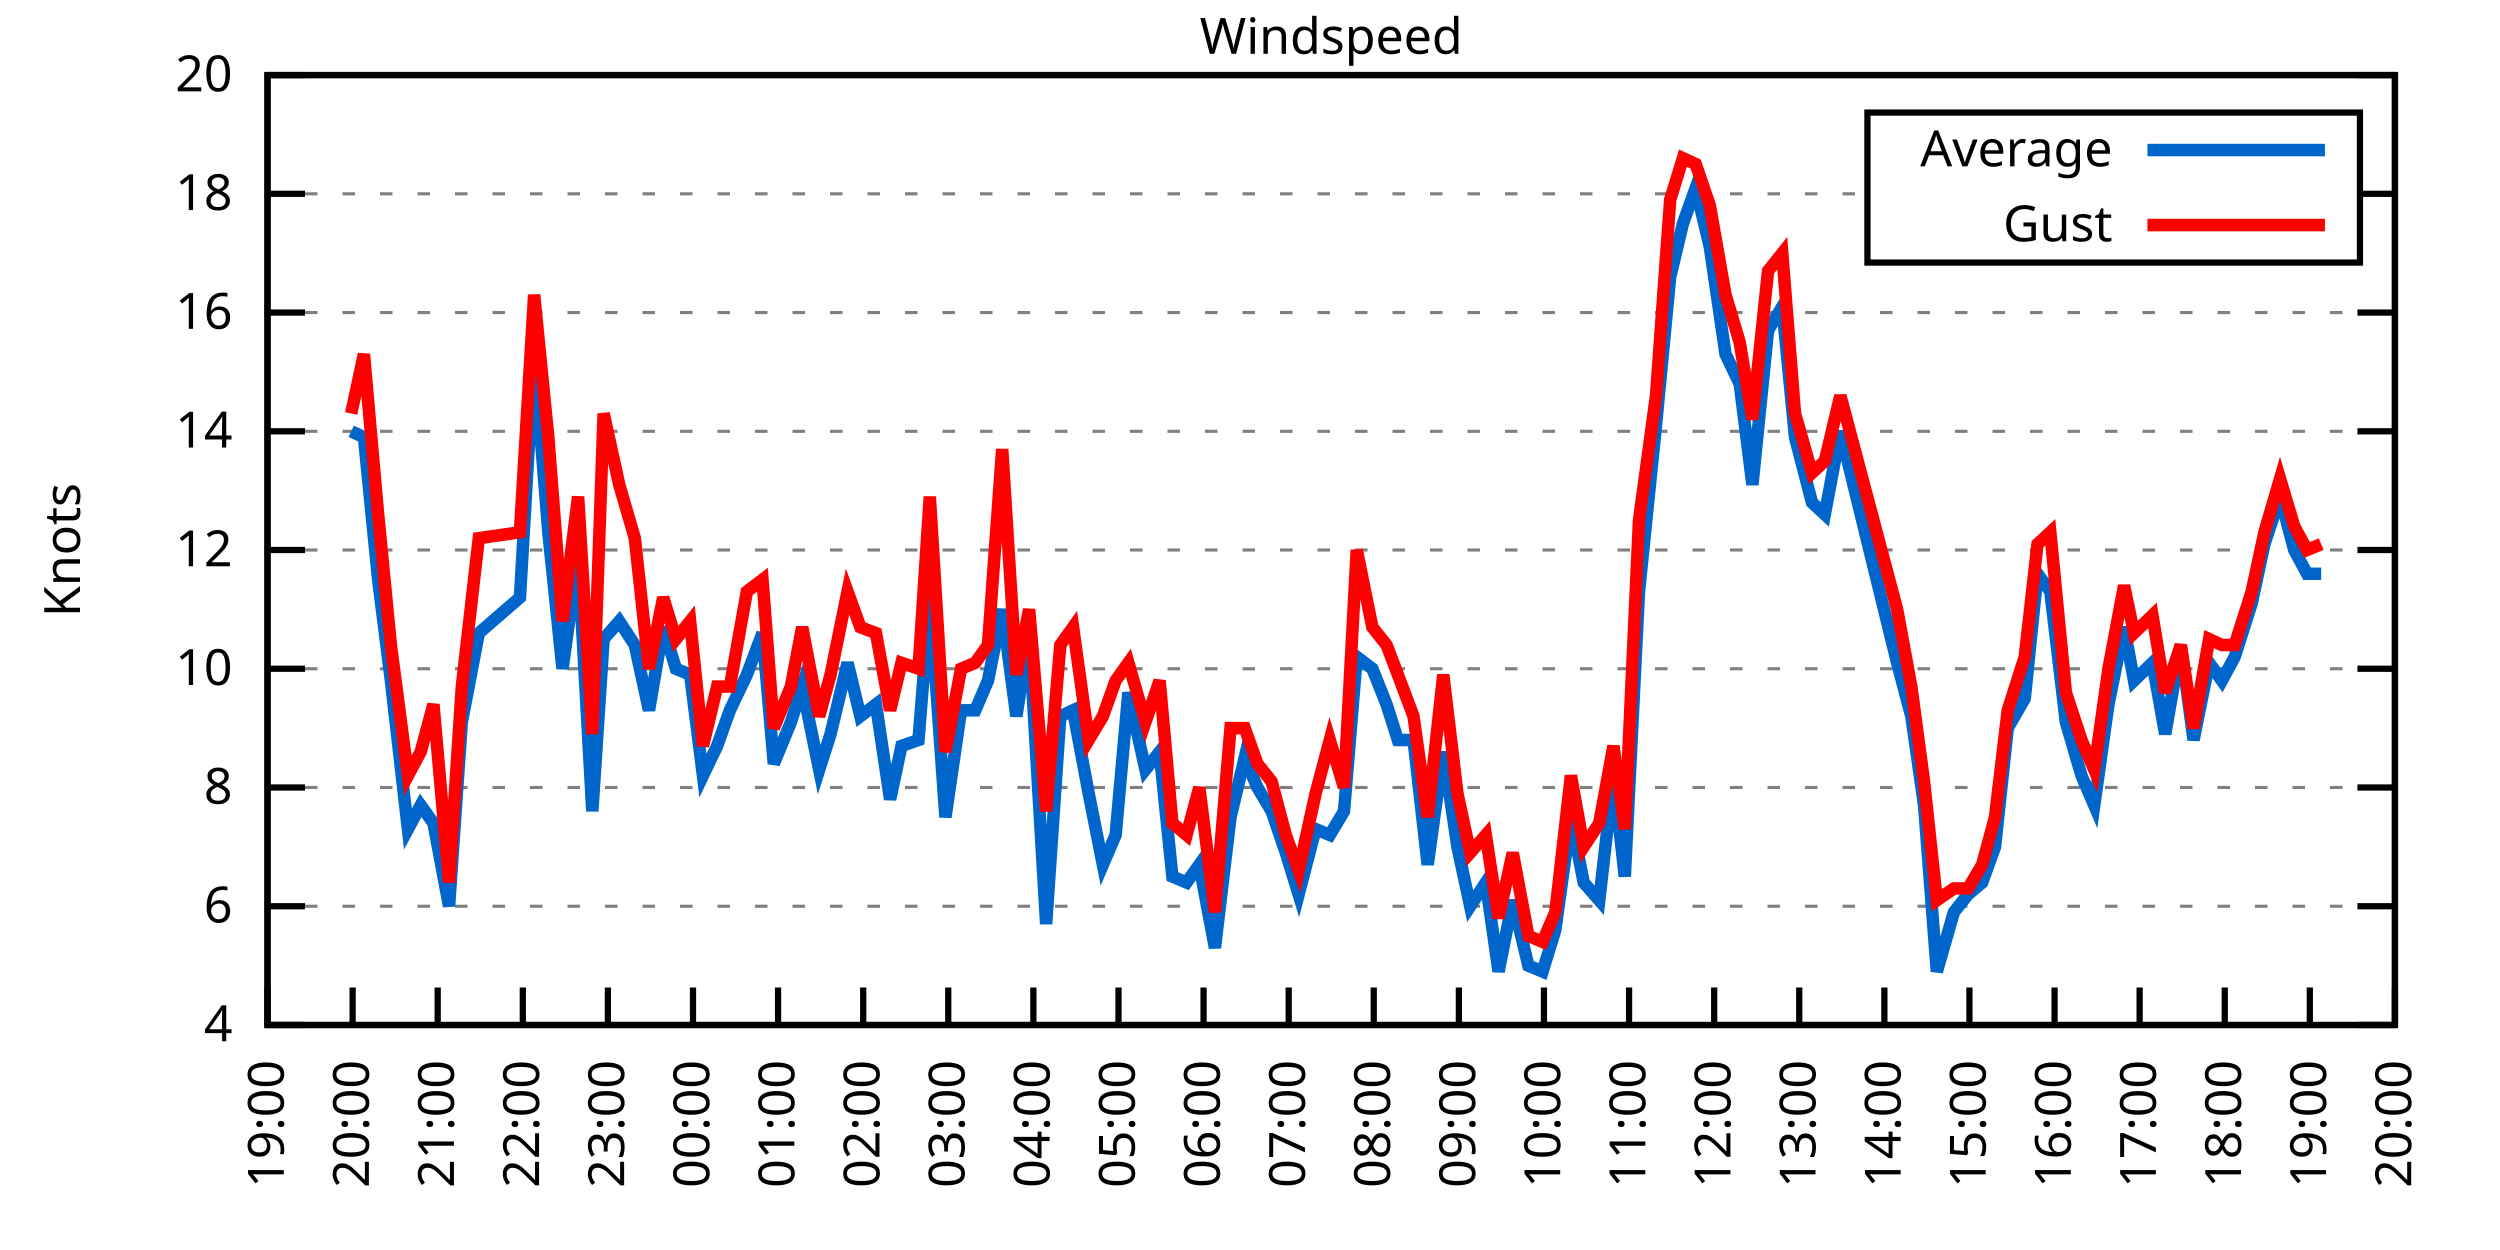
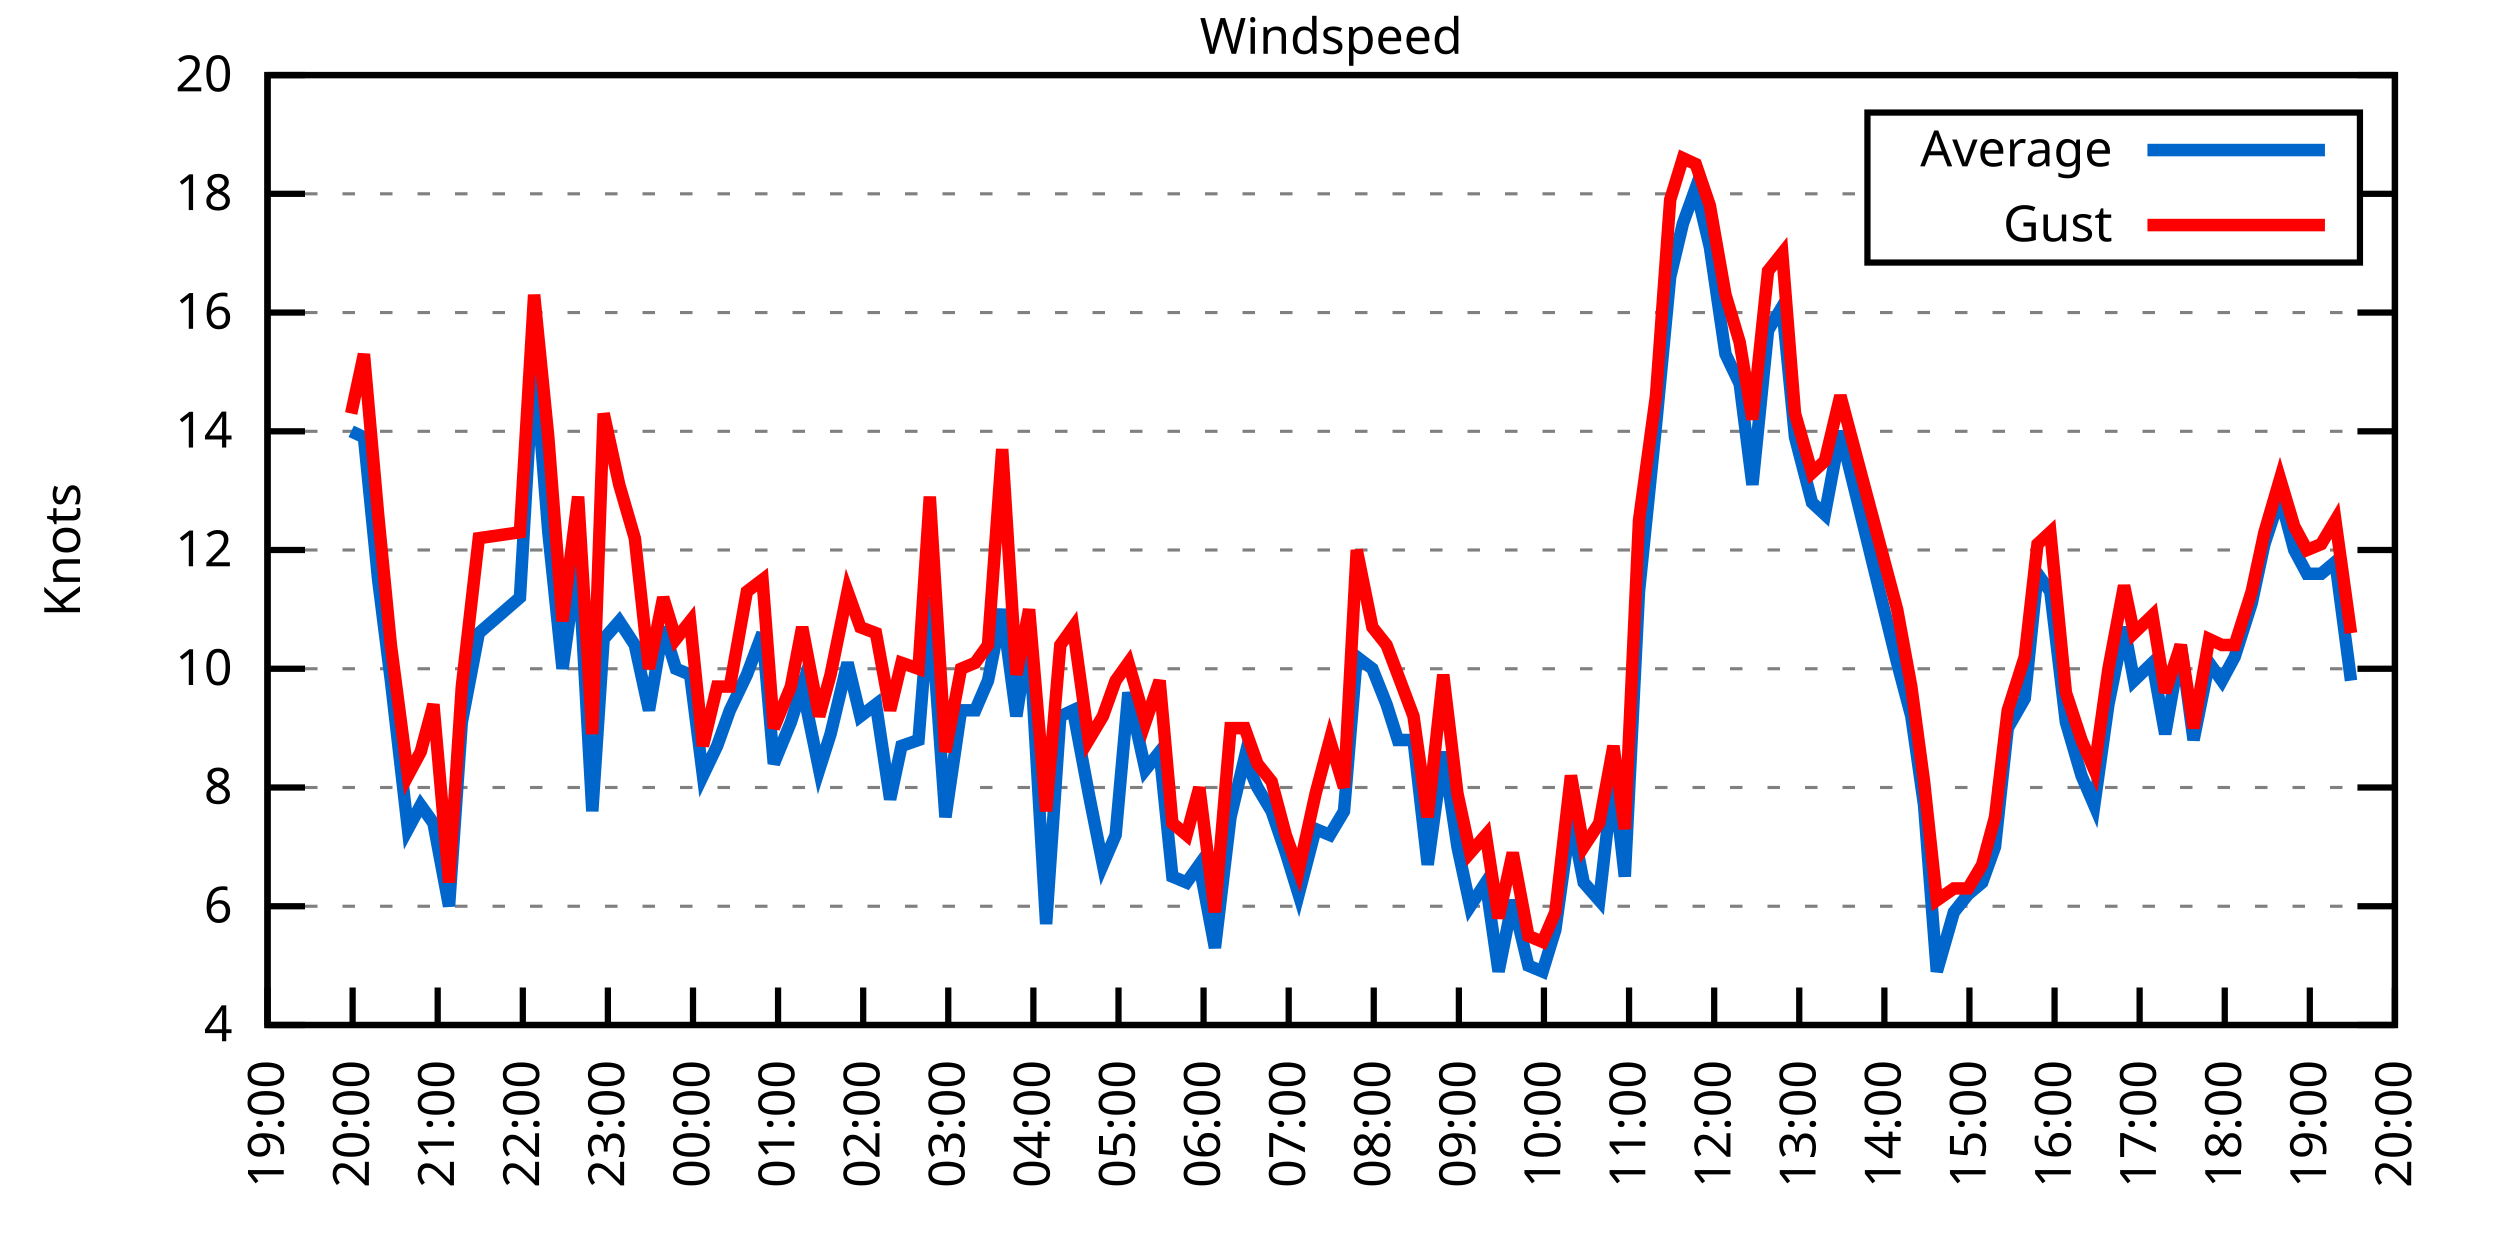
<svg xmlns="http://www.w3.org/2000/svg" xmlns:xlink="http://www.w3.org/1999/xlink" width="400" height="200" viewBox="0 0 400 200">
  <g id="gnuplot_canvas">
    <rect x="0" y="0" width="400" height="200" fill="none" />
    <defs>
      <circle id="gpDot" r="0.5" stroke-width="0.5" stroke="currentColor" />
      <path id="gpPt0" stroke-width="0.333" stroke="currentColor" d="M-1,0 h2 M0,-1 v2" />
      <path id="gpPt1" stroke-width="0.333" stroke="currentColor" d="M-1,-1 L1,1 M1,-1 L-1,1" />
      <path id="gpPt2" stroke-width="0.333" stroke="currentColor" d="M-1,0 L1,0 M0,-1 L0,1 M-1,-1 L1,1 M-1,1 L1,-1" />
      <rect id="gpPt3" stroke-width="0.333" stroke="currentColor" x="-1" y="-1" width="2" height="2" />
      <rect id="gpPt4" stroke-width="0.333" stroke="currentColor" fill="currentColor" x="-1" y="-1" width="2" height="2" />
      <circle id="gpPt5" stroke-width="0.333" stroke="currentColor" cx="0" cy="0" r="1" />
      <use xlink:href="#gpPt5" id="gpPt6" fill="currentColor" stroke="none" />
      <path id="gpPt7" stroke-width="0.333" stroke="currentColor" d="M0,-1.33 L-1.33,0.67 L1.33,0.67 z" />
      <use xlink:href="#gpPt7" id="gpPt8" fill="currentColor" stroke="none" />
      <use xlink:href="#gpPt7" id="gpPt9" stroke="currentColor" transform="rotate(180)" />
      <use xlink:href="#gpPt9" id="gpPt10" fill="currentColor" stroke="none" />
      <use xlink:href="#gpPt3" id="gpPt11" stroke="currentColor" transform="rotate(45)" />
      <use xlink:href="#gpPt11" id="gpPt12" fill="currentColor" stroke="none" />
      <path id="gpPt13" stroke-width="0.333" stroke="currentColor" d="M0,1.330 L1.265,0.411 L0.782,-1.067 L-0.782,-1.076 L-1.265,0.411 z" />
      <use xlink:href="#gpPt13" id="gpPt14" fill="currentColor" stroke="none" />
      <filter id="textbox" filterUnits="objectBoundingBox" x="0" y="0" height="1" width="1">
        <feFlood flood-color="white" flood-opacity="1" result="bgnd" />
        <feComposite in="SourceGraphic" in2="bgnd" operator="atop" />
      </filter>
      <filter id="greybox" filterUnits="objectBoundingBox" x="0" y="0" height="1" width="1">
        <feFlood flood-color="lightgrey" flood-opacity="1" result="grey" />
        <feComposite in="SourceGraphic" in2="grey" operator="atop" />
      </filter>
    </defs>
    <g fill="none" color="white" stroke="currentColor" stroke-width="1.00" stroke-linecap="butt" stroke-linejoin="miter">
</g>
    <g fill="none" color="black" stroke="currentColor" stroke-width="1.00" stroke-linecap="butt" stroke-linejoin="miter">
      <g stroke="none" shape-rendering="crispEdges">
        <polygon fill="rgb(255, 255, 255)" points="42.80,164.00 383.18,164.00 383.18,12.02 42.80,12.02 " />
      </g>
    </g>
    <g fill="none" color="black" stroke="currentColor" stroke-width="1.00" stroke-linecap="butt" stroke-linejoin="miter">
</g>
    <g fill="none" color="black" stroke="black" stroke-width="0.50" stroke-linecap="butt" stroke-linejoin="miter">
</g>
    <g fill="none" color="gray" stroke="currentColor" stroke-width="0.50" stroke-linecap="butt" stroke-linejoin="miter">
      <path stroke="gray" stroke-dasharray="2,4" class="gridline" d="M42.80,164.00 L383.19,164.00  " />
    </g>
    <g fill="none" color="gray" stroke="gray" stroke-width="1.00" stroke-linecap="butt" stroke-linejoin="miter">
</g>
    <g fill="none" color="black" stroke="currentColor" stroke-width="1.00" stroke-linecap="butt" stroke-linejoin="miter">
      <path stroke="black" d="M42.80,164.00 L48.80,164.00 M383.19,164.00 L377.19,164.00  " />
      <g transform="translate(37.20,166.60)" stroke="none" fill="black" font-family="Sans" font-size="8.00" text-anchor="end">
        <text>
          <tspan font-family="Sans"> 4</tspan>
        </text>
      </g>
    </g>
    <g fill="none" color="black" stroke="currentColor" stroke-width="1.00" stroke-linecap="butt" stroke-linejoin="miter">
</g>
    <g fill="none" color="black" stroke="black" stroke-width="0.50" stroke-linecap="butt" stroke-linejoin="miter">
</g>
    <g fill="none" color="gray" stroke="currentColor" stroke-width="0.50" stroke-linecap="butt" stroke-linejoin="miter">
      <path stroke="gray" stroke-dasharray="2,4" class="gridline" d="M42.80,145.00 L383.19,145.00  " />
    </g>
    <g fill="none" color="gray" stroke="gray" stroke-width="1.00" stroke-linecap="butt" stroke-linejoin="miter">
</g>
    <g fill="none" color="black" stroke="currentColor" stroke-width="1.00" stroke-linecap="butt" stroke-linejoin="miter">
      <path stroke="black" d="M42.80,145.00 L48.80,145.00 M383.19,145.00 L377.19,145.00  " />
      <g transform="translate(37.20,147.60)" stroke="none" fill="black" font-family="Sans" font-size="8.00" text-anchor="end">
        <text>
          <tspan font-family="Sans"> 6</tspan>
        </text>
      </g>
    </g>
    <g fill="none" color="black" stroke="currentColor" stroke-width="1.00" stroke-linecap="butt" stroke-linejoin="miter">
</g>
    <g fill="none" color="black" stroke="black" stroke-width="0.50" stroke-linecap="butt" stroke-linejoin="miter">
</g>
    <g fill="none" color="gray" stroke="currentColor" stroke-width="0.50" stroke-linecap="butt" stroke-linejoin="miter">
      <path stroke="gray" stroke-dasharray="2,4" class="gridline" d="M42.80,126.00 L383.19,126.00  " />
    </g>
    <g fill="none" color="gray" stroke="gray" stroke-width="1.00" stroke-linecap="butt" stroke-linejoin="miter">
</g>
    <g fill="none" color="black" stroke="currentColor" stroke-width="1.00" stroke-linecap="butt" stroke-linejoin="miter">
      <path stroke="black" d="M42.80,126.00 L48.80,126.00 M383.19,126.00 L377.19,126.00  " />
      <g transform="translate(37.20,128.60)" stroke="none" fill="black" font-family="Sans" font-size="8.00" text-anchor="end">
        <text>
          <tspan font-family="Sans"> 8</tspan>
        </text>
      </g>
    </g>
    <g fill="none" color="black" stroke="currentColor" stroke-width="1.00" stroke-linecap="butt" stroke-linejoin="miter">
</g>
    <g fill="none" color="black" stroke="black" stroke-width="0.50" stroke-linecap="butt" stroke-linejoin="miter">
</g>
    <g fill="none" color="gray" stroke="currentColor" stroke-width="0.50" stroke-linecap="butt" stroke-linejoin="miter">
      <path stroke="gray" stroke-dasharray="2,4" class="gridline" d="M42.80,107.00 L383.19,107.00  " />
    </g>
    <g fill="none" color="gray" stroke="gray" stroke-width="1.00" stroke-linecap="butt" stroke-linejoin="miter">
</g>
    <g fill="none" color="black" stroke="currentColor" stroke-width="1.00" stroke-linecap="butt" stroke-linejoin="miter">
      <path stroke="black" d="M42.80,107.00 L48.80,107.00 M383.19,107.00 L377.19,107.00  " />
      <g transform="translate(37.20,109.60)" stroke="none" fill="black" font-family="Sans" font-size="8.00" text-anchor="end">
        <text>
          <tspan font-family="Sans"> 10</tspan>
        </text>
      </g>
    </g>
    <g fill="none" color="black" stroke="currentColor" stroke-width="1.00" stroke-linecap="butt" stroke-linejoin="miter">
</g>
    <g fill="none" color="black" stroke="black" stroke-width="0.50" stroke-linecap="butt" stroke-linejoin="miter">
</g>
    <g fill="none" color="gray" stroke="currentColor" stroke-width="0.50" stroke-linecap="butt" stroke-linejoin="miter">
      <path stroke="gray" stroke-dasharray="2,4" class="gridline" d="M42.80,88.00 L383.19,88.00  " />
    </g>
    <g fill="none" color="gray" stroke="gray" stroke-width="1.00" stroke-linecap="butt" stroke-linejoin="miter">
</g>
    <g fill="none" color="black" stroke="currentColor" stroke-width="1.00" stroke-linecap="butt" stroke-linejoin="miter">
      <path stroke="black" d="M42.80,88.00 L48.80,88.00 M383.19,88.00 L377.19,88.00  " />
      <g transform="translate(37.20,90.60)" stroke="none" fill="black" font-family="Sans" font-size="8.00" text-anchor="end">
        <text>
          <tspan font-family="Sans"> 12</tspan>
        </text>
      </g>
    </g>
    <g fill="none" color="black" stroke="currentColor" stroke-width="1.00" stroke-linecap="butt" stroke-linejoin="miter">
</g>
    <g fill="none" color="black" stroke="black" stroke-width="0.50" stroke-linecap="butt" stroke-linejoin="miter">
</g>
    <g fill="none" color="gray" stroke="currentColor" stroke-width="0.50" stroke-linecap="butt" stroke-linejoin="miter">
      <path stroke="gray" stroke-dasharray="2,4" class="gridline" d="M42.80,69.01 L383.19,69.01  " />
    </g>
    <g fill="none" color="gray" stroke="gray" stroke-width="1.00" stroke-linecap="butt" stroke-linejoin="miter">
</g>
    <g fill="none" color="black" stroke="currentColor" stroke-width="1.00" stroke-linecap="butt" stroke-linejoin="miter">
      <path stroke="black" d="M42.80,69.01 L48.80,69.01 M383.19,69.01 L377.19,69.01  " />
      <g transform="translate(37.20,71.61)" stroke="none" fill="black" font-family="Sans" font-size="8.00" text-anchor="end">
        <text>
          <tspan font-family="Sans"> 14</tspan>
        </text>
      </g>
    </g>
    <g fill="none" color="black" stroke="currentColor" stroke-width="1.00" stroke-linecap="butt" stroke-linejoin="miter">
</g>
    <g fill="none" color="black" stroke="black" stroke-width="0.50" stroke-linecap="butt" stroke-linejoin="miter">
</g>
    <g fill="none" color="gray" stroke="currentColor" stroke-width="0.50" stroke-linecap="butt" stroke-linejoin="miter">
      <path stroke="gray" stroke-dasharray="2,4" class="gridline" d="M42.80,50.01 L383.19,50.01  " />
    </g>
    <g fill="none" color="gray" stroke="gray" stroke-width="1.00" stroke-linecap="butt" stroke-linejoin="miter">
</g>
    <g fill="none" color="black" stroke="currentColor" stroke-width="1.00" stroke-linecap="butt" stroke-linejoin="miter">
      <path stroke="black" d="M42.80,50.01 L48.80,50.01 M383.19,50.01 L377.19,50.01  " />
      <g transform="translate(37.20,52.61)" stroke="none" fill="black" font-family="Sans" font-size="8.00" text-anchor="end">
        <text>
          <tspan font-family="Sans"> 16</tspan>
        </text>
      </g>
    </g>
    <g fill="none" color="black" stroke="currentColor" stroke-width="1.00" stroke-linecap="butt" stroke-linejoin="miter">
</g>
    <g fill="none" color="black" stroke="black" stroke-width="0.50" stroke-linecap="butt" stroke-linejoin="miter">
</g>
    <g fill="none" color="gray" stroke="currentColor" stroke-width="0.50" stroke-linecap="butt" stroke-linejoin="miter">
      <path stroke="gray" stroke-dasharray="2,4" class="gridline" d="M42.80,31.01 L298.79,31.01 M377.59,31.01 L383.19,31.01  " />
    </g>
    <g fill="none" color="gray" stroke="gray" stroke-width="1.00" stroke-linecap="butt" stroke-linejoin="miter">
</g>
    <g fill="none" color="black" stroke="currentColor" stroke-width="1.00" stroke-linecap="butt" stroke-linejoin="miter">
      <path stroke="black" d="M42.80,31.01 L48.80,31.01 M383.19,31.01 L377.19,31.01  " />
      <g transform="translate(37.20,33.61)" stroke="none" fill="black" font-family="Sans" font-size="8.00" text-anchor="end">
        <text>
          <tspan font-family="Sans"> 18</tspan>
        </text>
      </g>
    </g>
    <g fill="none" color="black" stroke="currentColor" stroke-width="1.00" stroke-linecap="butt" stroke-linejoin="miter">
</g>
    <g fill="none" color="black" stroke="black" stroke-width="0.50" stroke-linecap="butt" stroke-linejoin="miter">
</g>
    <g fill="none" color="gray" stroke="currentColor" stroke-width="0.50" stroke-linecap="butt" stroke-linejoin="miter">
      <path stroke="gray" stroke-dasharray="2,4" class="gridline" d="M42.80,12.01 L383.19,12.01  " />
    </g>
    <g fill="none" color="gray" stroke="gray" stroke-width="1.00" stroke-linecap="butt" stroke-linejoin="miter">
</g>
    <g fill="none" color="black" stroke="currentColor" stroke-width="1.00" stroke-linecap="butt" stroke-linejoin="miter">
      <path stroke="black" d="M42.80,12.01 L48.80,12.01 M383.19,12.01 L377.19,12.01  " />
      <g transform="translate(37.20,14.61)" stroke="none" fill="black" font-family="Sans" font-size="8.00" text-anchor="end">
        <text>
          <tspan font-family="Sans"> 20</tspan>
        </text>
      </g>
    </g>
    <g fill="none" color="black" stroke="currentColor" stroke-width="1.00" stroke-linecap="butt" stroke-linejoin="miter">
      <path stroke="black" d="M42.80,164.00 L42.80,158.00  " />
      <g transform="translate(45.40,169.60) rotate(270.00)" stroke="none" fill="black" font-family="Sans" font-size="8.00" text-anchor="end">
        <text>
          <tspan font-family="Sans">19:00</tspan>
        </text>
      </g>
    </g>
    <g fill="none" color="black" stroke="currentColor" stroke-width="1.00" stroke-linecap="butt" stroke-linejoin="miter">
      <path stroke="black" d="M56.42,164.00 L56.42,158.00  " />
      <g transform="translate(59.02,169.60) rotate(270.00)" stroke="none" fill="black" font-family="Sans" font-size="8.00" text-anchor="end">
        <text>
          <tspan font-family="Sans">20:00</tspan>
        </text>
      </g>
    </g>
    <g fill="none" color="black" stroke="currentColor" stroke-width="1.00" stroke-linecap="butt" stroke-linejoin="miter">
      <path stroke="black" d="M70.03,164.00 L70.03,158.00  " />
      <g transform="translate(72.63,169.60) rotate(270.00)" stroke="none" fill="black" font-family="Sans" font-size="8.00" text-anchor="end">
        <text>
          <tspan font-family="Sans">21:00</tspan>
        </text>
      </g>
    </g>
    <g fill="none" color="black" stroke="currentColor" stroke-width="1.00" stroke-linecap="butt" stroke-linejoin="miter">
      <path stroke="black" d="M83.65,164.00 L83.65,158.00  " />
      <g transform="translate(86.25,169.60) rotate(270.00)" stroke="none" fill="black" font-family="Sans" font-size="8.00" text-anchor="end">
        <text>
          <tspan font-family="Sans">22:00</tspan>
        </text>
      </g>
    </g>
    <g fill="none" color="black" stroke="currentColor" stroke-width="1.00" stroke-linecap="butt" stroke-linejoin="miter">
      <path stroke="black" d="M97.26,164.00 L97.26,158.00  " />
      <g transform="translate(99.86,169.60) rotate(270.00)" stroke="none" fill="black" font-family="Sans" font-size="8.00" text-anchor="end">
        <text>
          <tspan font-family="Sans">23:00</tspan>
        </text>
      </g>
    </g>
    <g fill="none" color="black" stroke="currentColor" stroke-width="1.00" stroke-linecap="butt" stroke-linejoin="miter">
      <path stroke="black" d="M110.88,164.00 L110.88,158.00  " />
      <g transform="translate(113.48,169.60) rotate(270.00)" stroke="none" fill="black" font-family="Sans" font-size="8.00" text-anchor="end">
        <text>
          <tspan font-family="Sans">00:00</tspan>
        </text>
      </g>
    </g>
    <g fill="none" color="black" stroke="currentColor" stroke-width="1.00" stroke-linecap="butt" stroke-linejoin="miter">
      <path stroke="black" d="M124.49,164.00 L124.49,158.00  " />
      <g transform="translate(127.09,169.60) rotate(270.00)" stroke="none" fill="black" font-family="Sans" font-size="8.00" text-anchor="end">
        <text>
          <tspan font-family="Sans">01:00</tspan>
        </text>
      </g>
    </g>
    <g fill="none" color="black" stroke="currentColor" stroke-width="1.00" stroke-linecap="butt" stroke-linejoin="miter">
      <path stroke="black" d="M138.11,164.00 L138.11,158.00  " />
      <g transform="translate(140.71,169.60) rotate(270.00)" stroke="none" fill="black" font-family="Sans" font-size="8.00" text-anchor="end">
        <text>
          <tspan font-family="Sans">02:00</tspan>
        </text>
      </g>
    </g>
    <g fill="none" color="black" stroke="currentColor" stroke-width="1.00" stroke-linecap="butt" stroke-linejoin="miter">
      <path stroke="black" d="M151.72,164.00 L151.72,158.00  " />
      <g transform="translate(154.32,169.60) rotate(270.00)" stroke="none" fill="black" font-family="Sans" font-size="8.00" text-anchor="end">
        <text>
          <tspan font-family="Sans">03:00</tspan>
        </text>
      </g>
    </g>
    <g fill="none" color="black" stroke="currentColor" stroke-width="1.00" stroke-linecap="butt" stroke-linejoin="miter">
      <path stroke="black" d="M165.34,164.00 L165.34,158.00  " />
      <g transform="translate(167.94,169.60) rotate(270.00)" stroke="none" fill="black" font-family="Sans" font-size="8.00" text-anchor="end">
        <text>
          <tspan font-family="Sans">04:00</tspan>
        </text>
      </g>
    </g>
    <g fill="none" color="black" stroke="currentColor" stroke-width="1.00" stroke-linecap="butt" stroke-linejoin="miter">
      <path stroke="black" d="M178.96,164.00 L178.96,158.00  " />
      <g transform="translate(181.56,169.60) rotate(270.00)" stroke="none" fill="black" font-family="Sans" font-size="8.00" text-anchor="end">
        <text>
          <tspan font-family="Sans">05:00</tspan>
        </text>
      </g>
    </g>
    <g fill="none" color="black" stroke="currentColor" stroke-width="1.00" stroke-linecap="butt" stroke-linejoin="miter">
      <path stroke="black" d="M192.57,164.00 L192.57,158.00  " />
      <g transform="translate(195.17,169.60) rotate(270.00)" stroke="none" fill="black" font-family="Sans" font-size="8.00" text-anchor="end">
        <text>
          <tspan font-family="Sans">06:00</tspan>
        </text>
      </g>
    </g>
    <g fill="none" color="black" stroke="currentColor" stroke-width="1.00" stroke-linecap="butt" stroke-linejoin="miter">
      <path stroke="black" d="M206.19,164.00 L206.19,158.00  " />
      <g transform="translate(208.79,169.60) rotate(270.00)" stroke="none" fill="black" font-family="Sans" font-size="8.00" text-anchor="end">
        <text>
          <tspan font-family="Sans">07:00</tspan>
        </text>
      </g>
    </g>
    <g fill="none" color="black" stroke="currentColor" stroke-width="1.00" stroke-linecap="butt" stroke-linejoin="miter">
      <path stroke="black" d="M219.80,164.00 L219.80,158.00  " />
      <g transform="translate(222.40,169.60) rotate(270.00)" stroke="none" fill="black" font-family="Sans" font-size="8.00" text-anchor="end">
        <text>
          <tspan font-family="Sans">08:00</tspan>
        </text>
      </g>
    </g>
    <g fill="none" color="black" stroke="currentColor" stroke-width="1.00" stroke-linecap="butt" stroke-linejoin="miter">
      <path stroke="black" d="M233.42,164.00 L233.42,158.00  " />
      <g transform="translate(236.02,169.60) rotate(270.00)" stroke="none" fill="black" font-family="Sans" font-size="8.00" text-anchor="end">
        <text>
          <tspan font-family="Sans">09:00</tspan>
        </text>
      </g>
    </g>
    <g fill="none" color="black" stroke="currentColor" stroke-width="1.00" stroke-linecap="butt" stroke-linejoin="miter">
      <path stroke="black" d="M247.03,164.00 L247.03,158.00  " />
      <g transform="translate(249.63,169.60) rotate(270.00)" stroke="none" fill="black" font-family="Sans" font-size="8.00" text-anchor="end">
        <text>
          <tspan font-family="Sans">10:00</tspan>
        </text>
      </g>
    </g>
    <g fill="none" color="black" stroke="currentColor" stroke-width="1.00" stroke-linecap="butt" stroke-linejoin="miter">
      <path stroke="black" d="M260.65,164.00 L260.65,158.00  " />
      <g transform="translate(263.25,169.60) rotate(270.00)" stroke="none" fill="black" font-family="Sans" font-size="8.00" text-anchor="end">
        <text>
          <tspan font-family="Sans">11:00</tspan>
        </text>
      </g>
    </g>
    <g fill="none" color="black" stroke="currentColor" stroke-width="1.00" stroke-linecap="butt" stroke-linejoin="miter">
      <path stroke="black" d="M274.27,164.00 L274.27,158.00  " />
      <g transform="translate(276.87,169.60) rotate(270.00)" stroke="none" fill="black" font-family="Sans" font-size="8.00" text-anchor="end">
        <text>
          <tspan font-family="Sans">12:00</tspan>
        </text>
      </g>
    </g>
    <g fill="none" color="black" stroke="currentColor" stroke-width="1.00" stroke-linecap="butt" stroke-linejoin="miter">
      <path stroke="black" d="M287.88,164.00 L287.88,158.00  " />
      <g transform="translate(290.48,169.60) rotate(270.00)" stroke="none" fill="black" font-family="Sans" font-size="8.00" text-anchor="end">
        <text>
          <tspan font-family="Sans">13:00</tspan>
        </text>
      </g>
    </g>
    <g fill="none" color="black" stroke="currentColor" stroke-width="1.00" stroke-linecap="butt" stroke-linejoin="miter">
      <path stroke="black" d="M301.50,164.00 L301.50,158.00  " />
      <g transform="translate(304.10,169.60) rotate(270.00)" stroke="none" fill="black" font-family="Sans" font-size="8.00" text-anchor="end">
        <text>
          <tspan font-family="Sans">14:00</tspan>
        </text>
      </g>
    </g>
    <g fill="none" color="black" stroke="currentColor" stroke-width="1.00" stroke-linecap="butt" stroke-linejoin="miter">
      <path stroke="black" d="M315.11,164.00 L315.11,158.00  " />
      <g transform="translate(317.71,169.60) rotate(270.00)" stroke="none" fill="black" font-family="Sans" font-size="8.00" text-anchor="end">
        <text>
          <tspan font-family="Sans">15:00</tspan>
        </text>
      </g>
    </g>
    <g fill="none" color="black" stroke="currentColor" stroke-width="1.00" stroke-linecap="butt" stroke-linejoin="miter">
      <path stroke="black" d="M328.73,164.00 L328.73,158.00  " />
      <g transform="translate(331.33,169.60) rotate(270.00)" stroke="none" fill="black" font-family="Sans" font-size="8.00" text-anchor="end">
        <text>
          <tspan font-family="Sans">16:00</tspan>
        </text>
      </g>
    </g>
    <g fill="none" color="black" stroke="currentColor" stroke-width="1.00" stroke-linecap="butt" stroke-linejoin="miter">
      <path stroke="black" d="M342.34,164.00 L342.34,158.00  " />
      <g transform="translate(344.94,169.60) rotate(270.00)" stroke="none" fill="black" font-family="Sans" font-size="8.00" text-anchor="end">
        <text>
          <tspan font-family="Sans">17:00</tspan>
        </text>
      </g>
    </g>
    <g fill="none" color="black" stroke="currentColor" stroke-width="1.00" stroke-linecap="butt" stroke-linejoin="miter">
      <path stroke="black" d="M355.96,164.00 L355.96,158.00  " />
      <g transform="translate(358.56,169.60) rotate(270.00)" stroke="none" fill="black" font-family="Sans" font-size="8.00" text-anchor="end">
        <text>
          <tspan font-family="Sans">18:00</tspan>
        </text>
      </g>
    </g>
    <g fill="none" color="black" stroke="currentColor" stroke-width="1.00" stroke-linecap="butt" stroke-linejoin="miter">
      <path stroke="black" d="M369.57,164.00 L369.57,158.00  " />
      <g transform="translate(372.17,169.60) rotate(270.00)" stroke="none" fill="black" font-family="Sans" font-size="8.00" text-anchor="end">
        <text>
          <tspan font-family="Sans">19:00</tspan>
        </text>
      </g>
    </g>
    <g fill="none" color="black" stroke="currentColor" stroke-width="1.00" stroke-linecap="butt" stroke-linejoin="miter">
      <path stroke="black" d="M383.19,164.00 L383.19,158.00  " />
      <g transform="translate(385.79,169.60) rotate(270.00)" stroke="none" fill="black" font-family="Sans" font-size="8.00" text-anchor="end">
        <text>
          <tspan font-family="Sans">20:00</tspan>
        </text>
      </g>
    </g>
    <g fill="none" color="black" stroke="currentColor" stroke-width="1.00" stroke-linecap="butt" stroke-linejoin="miter">
</g>
    <g fill="none" color="black" stroke="currentColor" stroke-width="1.00" stroke-linecap="butt" stroke-linejoin="miter">
      <path stroke="black" d="M42.80,12.01 L42.80,164.00 L383.19,164.00 L383.19,12.01 L42.80,12.01 Z  " />
    </g>
    <g fill="none" color="black" stroke="currentColor" stroke-width="1.00" stroke-linecap="butt" stroke-linejoin="miter">
</g>
    <g fill="none" color="black" stroke="currentColor" stroke-width="1.00" stroke-linecap="butt" stroke-linejoin="miter">
      <path stroke="black" d="M298.79,42.01 L298.79,18.01 L377.59,18.01 L377.59,42.01 L298.79,42.01 Z  " />
    </g>
    <g id="Windspeed_plot_1">
      <g fill="none" color="white" stroke="black" stroke-width="2.00" stroke-linecap="butt" stroke-linejoin="miter">
</g>
      <g fill="none" color="black" stroke="currentColor" stroke-width="2.00" stroke-linecap="butt" stroke-linejoin="miter">
        <g transform="translate(337.99,26.61)" stroke="none" fill="black" font-family="Sans" font-size="8.00" text-anchor="end">
          <text>
            <tspan font-family="Sans">Average</tspan>
          </text>
        </g>
      </g>
      <g fill="none" color="black" stroke="currentColor" stroke-width="2.00" stroke-linecap="butt" stroke-linejoin="miter">
-         <path stroke="rgb(  0, 102, 204)" d="M343.59,24.01 L371.99,24.01 M56.19,69.01 L58.23,69.96 L60.50,92.75 L62.54,108.90 L65.27,132.65 L67.31,128.85   L69.35,131.70 L71.85,145.00 L73.89,115.55 L76.61,101.30 L83.19,95.60 L85.46,56.66 L87.73,85.16 L90.00,107.00   L92.50,88.95 L94.77,129.80 L96.58,102.25 L99.08,99.40 L101.57,103.20 L103.84,113.65 L106.11,100.35 L108.15,107.00   L110.42,107.95 L112.47,124.10 L114.74,119.35 L116.78,113.65 L119.50,107.95 L122.00,101.30 L123.81,122.20 L126.54,115.55   L128.35,109.85 L131.07,123.15 L132.89,117.45 L135.61,106.05 L137.66,114.60 L140.15,112.70 L142.42,127.90 L144.24,119.35   L146.96,118.40 L148.77,95.60 L151.27,130.75 L153.77,113.65 L156.04,113.65 L158.08,108.90 L160.35,97.50 L162.62,114.60   L164.66,101.30 L167.38,147.85 L169.65,114.60 L171.69,113.65 L174.19,126.95 L176.46,138.35 L178.50,133.60 L180.54,110.80   L183.27,123.15 L185.54,120.30 L187.58,140.25 L189.85,141.20 L191.89,138.35 L194.39,151.65 L196.88,130.75 L199.15,121.25   L201.19,126.00 L203.46,129.80 L205.73,136.45 L207.78,143.10 L210.50,132.65 L212.77,133.60 L215.04,129.80 L217.08,105.10   L219.58,107.00 L221.85,112.70 L223.66,118.40 L226.16,118.40 L228.43,138.35 L230.92,120.30 L233.19,135.50 L235.23,145.00   L237.73,141.20 L239.77,155.45 L242.04,144.05 L244.54,154.50 L246.81,155.45 L248.85,148.80 L251.35,130.75 L253.39,141.20   L255.88,144.05 L258.15,124.10 L259.97,140.25 L262.24,94.65 L264.96,68.06 L267.23,44.31 L269.27,35.76 L271.32,30.06   L273.58,39.56 L276.08,56.66 L278.35,61.41 L280.39,77.56 L282.89,52.86 L285.16,49.06 L287.20,69.96 L289.92,80.41   L291.97,82.31 L294.46,69.01 L303.54,106.05 L305.81,114.60 L307.85,128.85 L309.89,155.45 L312.62,145.95 L314.89,143.10   L317.15,141.20 L319.20,135.50 L321.24,116.50 L323.96,111.75 L326.00,91.80 L328.05,94.65 L330.54,115.55 L333.04,124.10   L335.08,128.85 L337.35,112.70 L339.85,100.35 L341.44,108.90 L344.39,106.05 L346.43,117.45 L348.92,103.20 L350.97,118.40   L353.46,106.05 L355.50,108.90 L357.55,105.10 L360.27,96.55 L362.31,87.06 L364.81,79.46 L367.08,88.00 L369.12,91.80   L371.39,91.80  " />
+         <path stroke="rgb(  0, 102, 204)" d="M343.59,24.01 L371.99,24.01 M56.19,69.01 L58.23,69.96 L60.50,92.75 L62.54,108.90 L65.27,132.65 L67.31,128.85   L69.35,131.70 L71.85,145.00 L73.89,115.55 L76.61,101.30 L83.19,95.60 L85.46,56.66 L87.73,85.16 L90.00,107.00   L92.50,88.95 L94.77,129.80 L96.58,102.25 L99.08,99.40 L101.57,103.20 L103.84,113.65 L106.11,100.35 L108.15,107.00   L110.42,107.95 L112.47,124.10 L114.74,119.35 L116.78,113.65 L119.50,107.95 L122.00,101.30 L123.81,122.20 L126.54,115.55   L128.35,109.85 L131.07,123.15 L132.89,117.45 L135.61,106.05 L137.66,114.60 L140.15,112.70 L142.42,127.90 L144.24,119.35   L146.96,118.40 L148.77,95.60 L151.27,130.75 L153.77,113.65 L156.04,113.65 L158.08,108.90 L160.35,97.50 L162.62,114.60   L164.66,101.30 L167.38,147.85 L169.65,114.60 L171.69,113.65 L174.19,126.95 L176.46,138.35 L178.50,133.60 L180.54,110.80   L183.27,123.15 L185.54,120.30 L187.58,140.25 L189.85,141.20 L191.89,138.35 L194.39,151.65 L196.88,130.75 L199.15,121.25   L201.19,126.00 L203.46,129.80 L205.73,136.45 L207.78,143.10 L210.50,132.65 L212.77,133.60 L215.04,129.80 L217.08,105.10   L219.58,107.00 L221.85,112.70 L223.66,118.40 L226.16,118.40 L228.43,138.35 L230.92,120.30 L233.19,135.50 L235.23,145.00   L237.73,141.20 L239.77,155.45 L242.04,144.05 L244.54,154.50 L246.81,155.45 L248.85,148.80 L251.35,130.75 L253.39,141.20   L255.88,144.05 L258.15,124.10 L259.97,140.25 L262.24,94.65 L264.96,68.06 L267.23,44.31 L269.27,35.76 L271.32,30.06   L273.58,39.56 L276.08,56.66 L278.35,61.41 L280.39,77.56 L282.89,52.86 L285.16,49.06 L287.20,69.96 L289.92,80.41   L291.97,82.31 L294.46,69.01 L303.54,106.05 L305.81,114.60 L307.85,128.85 L309.89,155.45 L312.62,145.95 L314.89,143.10   L317.15,141.20 L319.20,135.50 L321.24,116.50 L323.96,111.75 L326.00,91.80 L328.05,94.65 L330.54,115.55 L333.04,124.10   L335.08,128.85 L337.35,112.70 L339.85,100.35 L341.44,108.90 L344.39,106.05 L346.43,117.45 L348.92,103.20 L350.97,118.40   L353.46,106.05 L355.50,108.90 L357.55,105.10 L360.27,96.55 L362.31,87.06 L364.81,79.46 L367.08,88.00 L369.12,91.80   L371.39,91.80 L373.66,89.90 L376.16,108.90  " />
      </g>
    </g>
    <g id="Windspeed_plot_2">
      <g fill="none" color="black" stroke="currentColor" stroke-width="2.00" stroke-linecap="butt" stroke-linejoin="miter">
        <g transform="translate(337.99,38.61)" stroke="none" fill="black" font-family="Sans" font-size="8.00" text-anchor="end">
          <text>
            <tspan font-family="Sans">Gust</tspan>
          </text>
        </g>
      </g>
      <g fill="none" color="black" stroke="currentColor" stroke-width="2.00" stroke-linecap="butt" stroke-linejoin="miter">
-         <path stroke="rgb(255,   0,   0)" d="M343.59,36.01 L371.99,36.01 M56.19,66.16 L58.23,56.66 L60.50,82.31 L62.54,103.20 L65.27,124.10 L67.31,120.30   L69.35,112.70 L71.85,141.20 L73.89,109.85 L76.61,86.11 L83.19,85.16 L85.46,47.16 L87.73,69.96 L90.00,99.40   L92.50,79.46 L94.77,117.45 L96.58,66.16 L99.08,77.56 L101.57,86.11 L103.84,107.00 L106.11,95.60 L108.15,102.25   L110.42,99.40 L112.47,119.35 L114.74,109.85 L116.78,109.85 L119.50,94.65 L122.00,92.75 L123.81,116.50 L126.54,109.85   L128.35,100.35 L131.07,114.60 L132.89,107.95 L135.61,94.65 L137.66,100.35 L140.15,101.30 L142.42,113.65 L144.24,106.05   L146.96,107.00 L148.77,79.46 L151.27,120.30 L153.77,107.00 L156.04,106.05 L158.08,103.20 L160.35,71.86 L162.62,107.95   L164.66,97.50 L167.38,129.80 L169.65,103.20 L171.69,100.35 L174.19,118.40 L176.46,114.60 L178.50,108.90 L180.54,106.05   L183.27,115.55 L185.54,108.90 L187.58,131.70 L189.85,133.60 L191.89,126.00 L194.39,145.95 L196.88,116.50 L199.15,116.50   L201.19,122.20 L203.46,125.05 L205.73,133.60 L207.78,139.30 L210.50,126.95 L212.77,118.40 L215.04,126.00 L217.08,88.00   L219.58,100.35 L221.85,103.20 L223.66,107.95 L226.16,114.60 L228.43,130.75 L230.92,107.95 L233.19,126.95 L235.23,136.45   L237.73,133.60 L239.77,146.90 L242.04,136.45 L244.54,149.75 L246.81,150.70 L248.85,145.95 L251.35,124.10 L253.39,135.50   L255.88,131.70 L258.15,119.35 L259.97,132.65 L262.24,83.26 L264.96,63.31 L267.23,31.96 L269.27,25.31 L271.32,26.26   L273.58,32.91 L276.08,47.16 L278.35,54.76 L280.39,67.11 L282.89,43.36 L285.16,40.51 L287.20,66.16 L289.92,75.66   L291.97,73.76 L294.46,63.31 L303.54,97.50 L305.81,109.85 L307.85,125.05 L309.89,144.05 L312.62,142.15 L314.89,142.15   L317.15,138.35 L319.20,130.75 L321.24,113.65 L323.96,105.10 L326.00,87.06 L328.05,85.16 L330.54,110.80 L333.04,118.40   L335.08,123.15 L337.35,107.00 L339.85,93.70 L341.44,101.30 L344.39,98.45 L346.43,110.80 L348.92,103.20 L350.97,116.50   L353.46,102.25 L355.50,103.20 L357.55,103.20 L360.27,94.65 L362.31,85.16 L364.81,76.61 L367.08,84.21 L369.12,88.00   L371.39,87.06  " />
+         <path stroke="rgb(255,   0,   0)" d="M343.59,36.01 L371.99,36.01 M56.19,66.16 L58.23,56.66 L60.50,82.31 L62.54,103.20 L65.27,124.10 L67.31,120.30   L69.35,112.70 L71.85,141.20 L73.89,109.85 L76.61,86.11 L83.19,85.16 L85.46,47.16 L87.73,69.96 L90.00,99.40   L92.50,79.46 L94.77,117.45 L96.58,66.16 L99.08,77.56 L101.57,86.11 L103.84,107.00 L106.11,95.60 L108.15,102.25   L110.42,99.40 L112.47,119.35 L114.74,109.85 L116.78,109.85 L119.50,94.65 L122.00,92.75 L123.81,116.50 L126.54,109.85   L128.35,100.35 L131.07,114.60 L132.89,107.95 L135.61,94.65 L137.66,100.35 L140.15,101.30 L142.42,113.65 L144.24,106.05   L146.96,107.00 L148.77,79.46 L151.27,120.30 L153.77,107.00 L156.04,106.05 L158.08,103.20 L160.35,71.86 L162.62,107.95   L164.66,97.50 L167.38,129.80 L169.65,103.20 L171.69,100.35 L174.19,118.40 L176.46,114.60 L178.50,108.90 L180.54,106.05   L183.27,115.55 L185.54,108.90 L187.58,131.70 L189.85,133.60 L191.89,126.00 L194.39,145.95 L196.88,116.50 L199.15,116.50   L201.19,122.20 L203.46,125.05 L205.73,133.60 L207.78,139.30 L210.50,126.95 L212.77,118.40 L215.04,126.00 L217.08,88.00   L219.58,100.35 L221.85,103.20 L223.66,107.95 L226.16,114.60 L228.43,130.75 L230.92,107.95 L233.19,126.95 L235.23,136.45   L237.73,133.60 L239.77,146.90 L242.04,136.45 L244.54,149.75 L246.81,150.70 L248.85,145.95 L251.35,124.10 L253.39,135.50   L255.88,131.70 L258.15,119.35 L259.97,132.65 L262.24,83.26 L264.96,63.31 L267.23,31.96 L269.27,25.31 L271.32,26.26   L273.58,32.91 L276.08,47.16 L278.35,54.76 L280.39,67.11 L282.89,43.36 L285.16,40.51 L287.20,66.16 L289.92,75.66   L291.97,73.76 L294.46,63.31 L303.54,97.50 L305.81,109.85 L307.85,125.05 L309.89,144.05 L312.62,142.15 L314.89,142.15   L317.15,138.35 L319.20,130.75 L321.24,113.65 L323.96,105.10 L326.00,87.06 L328.05,85.16 L330.54,110.80 L333.04,118.40   L335.08,123.15 L337.35,107.00 L339.85,93.70 L341.44,101.30 L344.39,98.45 L346.43,110.80 L348.92,103.20 L350.97,116.50   L353.46,102.25 L355.50,103.20 L357.55,103.20 L360.27,94.65 L362.31,85.16 L364.81,76.61 L367.08,84.21 L369.12,88.00   L371.39,87.06 L373.66,83.26 L376.16,101.30  " />
      </g>
    </g>
    <g fill="none" color="black" stroke="currentColor" stroke-width="2.00" stroke-linecap="butt" stroke-linejoin="miter">
</g>
    <g fill="none" color="black" stroke="black" stroke-width="1.00" stroke-linecap="butt" stroke-linejoin="miter">
</g>
    <g fill="none" color="black" stroke="currentColor" stroke-width="1.00" stroke-linecap="butt" stroke-linejoin="miter">
      <path stroke="black" d="M42.80,12.01 L42.80,164.00 L383.19,164.00 L383.19,12.01 L42.80,12.01 Z  " />
      <g transform="translate(12.80,88.01) rotate(270.00)" stroke="none" fill="black" font-family="Sans" font-size="8.00" text-anchor="middle">
        <text>
          <tspan font-family="Sans">Knots</tspan>
        </text>
      </g>
    </g>
    <g fill="none" color="black" stroke="currentColor" stroke-width="1.00" stroke-linecap="butt" stroke-linejoin="miter">
</g>
    <g fill="none" color="black" stroke="currentColor" stroke-width="1.00" stroke-linecap="butt" stroke-linejoin="miter">
      <g transform="translate(212.99,8.61)" stroke="none" fill="black" font-family="Sans" font-size="8.00" text-anchor="middle">
        <text>
          <tspan font-family="Sans">Windspeed</tspan>
        </text>
      </g>
    </g>
    <g fill="none" color="black" stroke="currentColor" stroke-width="1.00" stroke-linecap="butt" stroke-linejoin="miter">
</g>
  </g>
</svg>
